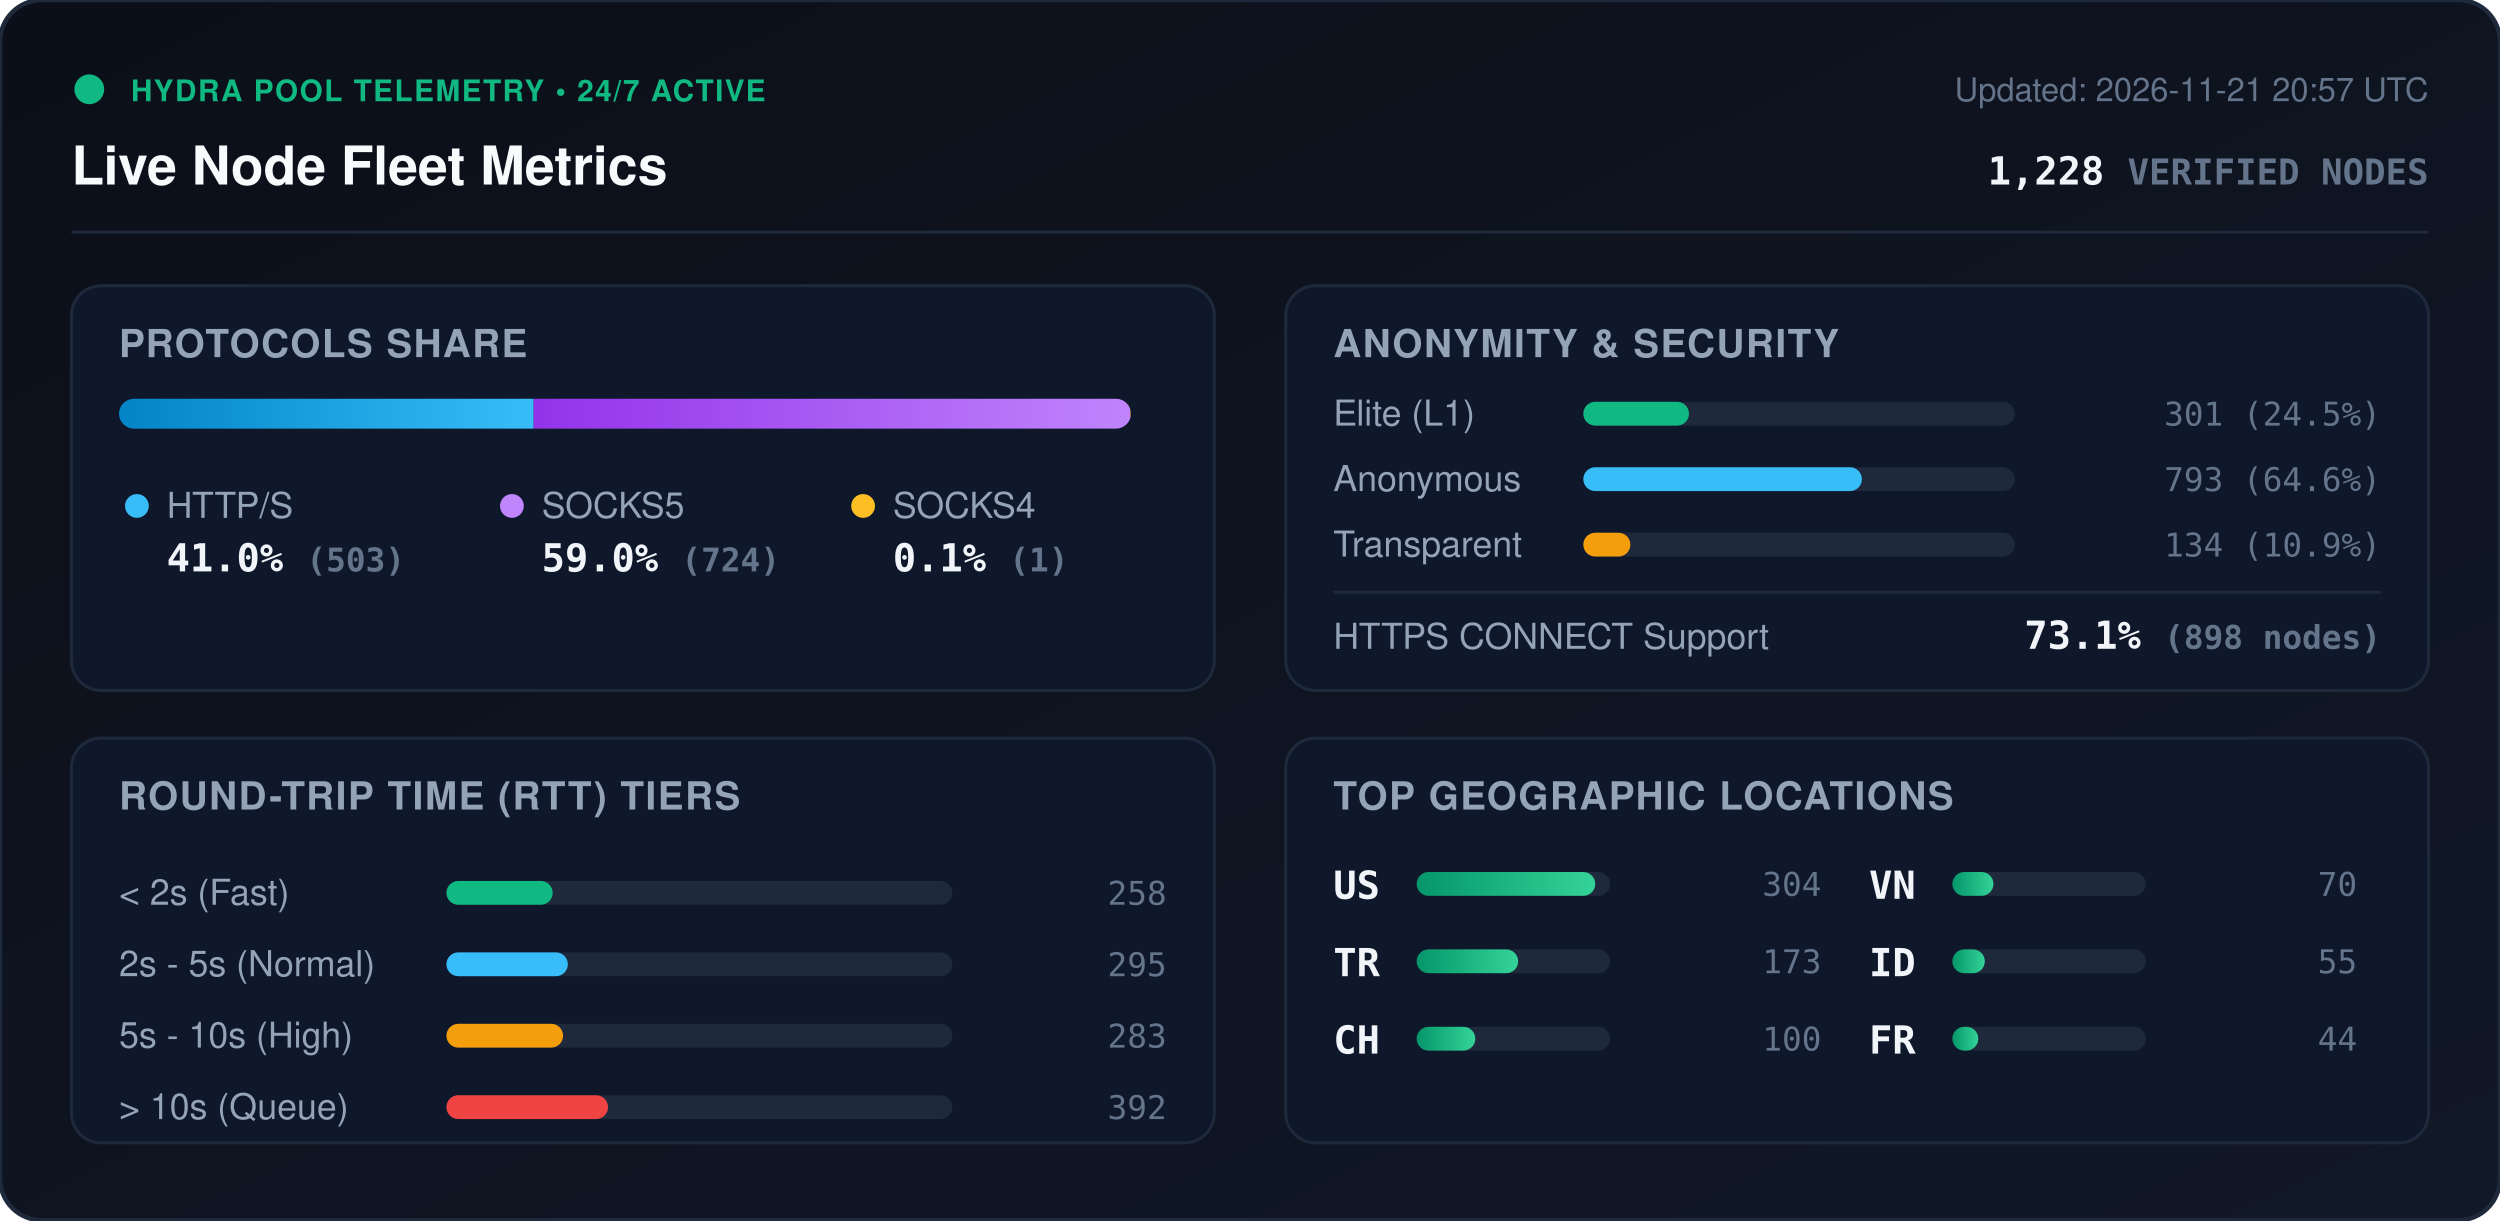
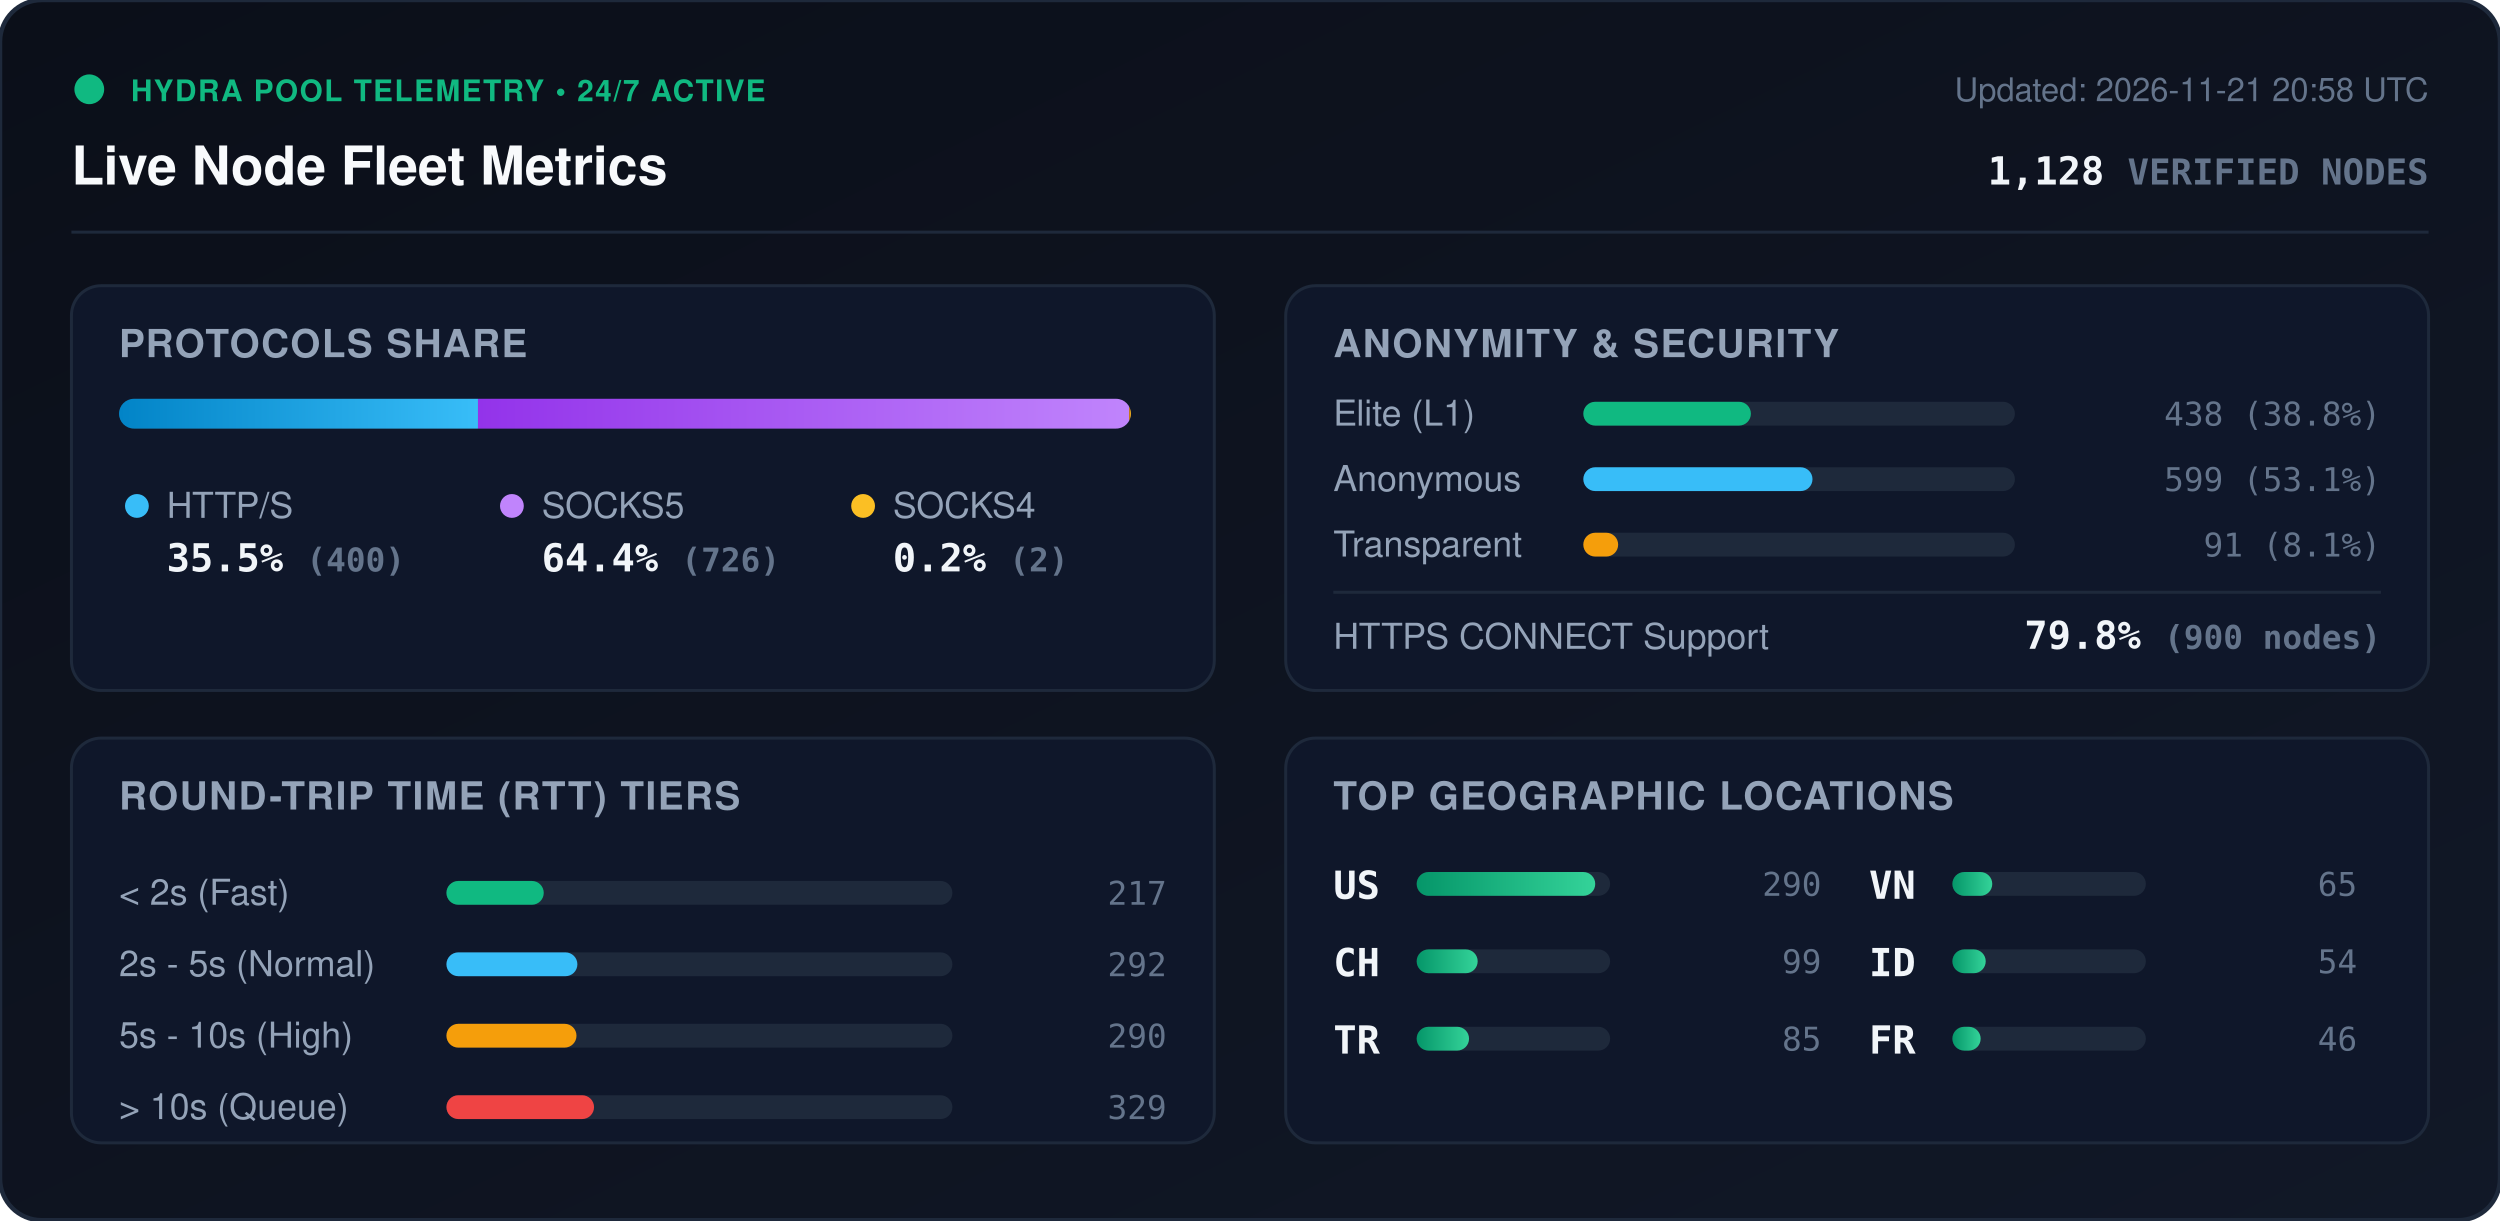
<svg xmlns="http://www.w3.org/2000/svg" viewBox="0 0 840 410" width="840" height="410" style="max-width: 100%; height: auto;">
  <defs>
    <linearGradient id="bg" x1="0%" y1="0%" x2="100%" y2="100%">
      <stop offset="0%" stop-color="#0b0f19" />
      <stop offset="100%" stop-color="#111827" />
    </linearGradient>
    <linearGradient id="bar-http" x1="0%" y1="0%" x2="100%" y2="0%">
      <stop offset="0%" stop-color="#0284c7" />
      <stop offset="100%" stop-color="#38bdf8" />
    </linearGradient>
    <linearGradient id="bar-socks5" x1="0%" y1="0%" x2="100%" y2="0%">
      <stop offset="0%" stop-color="#9333ea" />
      <stop offset="100%" stop-color="#c084fc" />
    </linearGradient>
    <linearGradient id="bar-socks4" x1="0%" y1="0%" x2="100%" y2="0%">
      <stop offset="0%" stop-color="#d97706" />
      <stop offset="100%" stop-color="#fbbf24" />
    </linearGradient>
    <linearGradient id="bar-green" x1="0%" y1="0%" x2="100%" y2="0%">
      <stop offset="0%" stop-color="#059669" />
      <stop offset="100%" stop-color="#34d399" />
    </linearGradient>
    <clipPath id="prog-track-clip">
      <rect width="340.0" height="10" rx="5" />
    </clipPath>
    <style>
      .title { font: 700 18px -apple-system, BlinkMacSystemFont, 'Segoe UI', Helvetica, Arial, sans-serif; fill: #f8fafc; }
      .sub { font: 500 11px -apple-system, BlinkMacSystemFont, 'Segoe UI', Helvetica, Arial, sans-serif; fill: #64748b; }
      .section-hdr { font: 600 13px -apple-system, BlinkMacSystemFont, 'Segoe UI', Helvetica, Arial, sans-serif; fill: #94a3b8; letter-spacing: 0.5px; }
      .metric-val { font: 700 13px -apple-system, BlinkMacSystemFont, 'Segoe UI', Helvetica, Arial, sans-serif; fill: #f1f5f9; }
      .metric-lbl { font: 500 12px -apple-system, BlinkMacSystemFont, 'Segoe UI', Helvetica, Arial, sans-serif; fill: #94a3b8; }
      .badge-txt { font: 700 10px -apple-system, BlinkMacSystemFont, 'Segoe UI', Helvetica, Arial, sans-serif; fill: #10b981; letter-spacing: 0.5px; }
      .mono { font-family: ui-monospace, SFMono-Regular, Menlo, Monaco, Consolas, monospace; }
      .pulse { animation: beacon 2s infinite ease-in-out; }
      @keyframes beacon { 0%, 100% { opacity: 1; } 50% { opacity: 0.35; } }
    </style>
  </defs>
  <rect width="840" height="410" rx="14" fill="url(#bg)" stroke="#1e293b" stroke-width="1.5" />
  <g transform="translate(24, 24)">
    <circle cx="6" cy="6" r="5" fill="#10b981" class="pulse" />
    <text x="20" y="10" class="badge-txt">HYDRA POOL TELEMETRY • 24/7 ACTIVE</text>
    <text x="0" y="38" class="title">Live Node Fleet Metrics</text>
-     <text x="792" y="10" text-anchor="end" class="sub">Updated: 2026-11-21 20:57 UTC</text>
-     <text x="792" y="38" text-anchor="end" class="metric-val mono" fill="#38bdf8">1,228 <tspan font-size="12" fill="#64748b">VERIFIED NODES</tspan>
+     <text x="792" y="10" text-anchor="end" class="sub">Updated: 2026-11-21 20:58 UTC</text>
+     <text x="792" y="38" text-anchor="end" class="metric-val mono" fill="#38bdf8">1,128 <tspan font-size="12" fill="#64748b">VERIFIED NODES</tspan>
    </text>
  </g>
  <line x1="24" y1="78" x2="816" y2="78" stroke="#1e293b" stroke-width="1" />
  <g transform="translate(24, 96)">
    <rect width="384" height="136" rx="10" fill="#0f172a" stroke="#1e293b" />
    <text x="16" y="24" class="section-hdr">PROTOCOLS SHARE</text>
    <g transform="translate(16, 38)">
      <rect width="340.0" height="10" rx="5" fill="#1e293b" />
      <g clip-path="url(#prog-track-clip)">
-         <rect x="0" width="139.3" height="10" fill="url(#bar-http)" />
-         <rect x="139.3" width="200.5" height="10" fill="url(#bar-socks5)" />
-         <rect x="339.8" width="0.3" height="10" fill="url(#bar-socks4)" />
+         <rect x="0" width="120.6" height="10" fill="url(#bar-http)" />
+         <rect x="120.6" width="218.8" height="10" fill="url(#bar-socks5)" />
+         <rect x="339.4" width="0.6" height="10" fill="url(#bar-socks4)" />
      </g>
    </g>
    <g transform="translate(16, 68)">
      <circle cx="6" cy="6" r="4" fill="#38bdf8" />
      <text x="16" y="10" class="metric-lbl">HTTP/S</text>
-       <text x="16" y="28" class="metric-val mono">41.0% <tspan font-size="11" fill="#64748b">(503)</tspan>
+       <text x="16" y="28" class="metric-val mono">35.5% <tspan font-size="11" fill="#64748b">(400)</tspan>
      </text>
      <circle cx="132" cy="6" r="4" fill="#c084fc" />
      <text x="142" y="10" class="metric-lbl">SOCKS5</text>
-       <text x="142" y="28" class="metric-val mono">59.0% <tspan font-size="11" fill="#64748b">(724)</tspan>
+       <text x="142" y="28" class="metric-val mono">64.4% <tspan font-size="11" fill="#64748b">(726)</tspan>
      </text>
      <circle cx="250" cy="6" r="4" fill="#fbbf24" />
      <text x="260" y="10" class="metric-lbl">SOCKS4</text>
-       <text x="260" y="28" class="metric-val mono">0.1% <tspan font-size="11" fill="#64748b">(1)</tspan>
+       <text x="260" y="28" class="metric-val mono">0.2% <tspan font-size="11" fill="#64748b">(2)</tspan>
      </text>
    </g>
  </g>
  <g transform="translate(432, 96)">
    <rect width="384" height="136" rx="10" fill="#0f172a" stroke="#1e293b" />
    <text x="16" y="24" class="section-hdr">ANONYMITY &amp; SECURITY</text>
    <text x="16" y="47" class="metric-lbl">Elite (L1)</text>
    <rect x="100" y="39" width="145.0" height="8" rx="4" fill="#1e293b" />
-     <rect x="100" y="39" width="35.5" height="8" rx="4" fill="#10b981" />
-     <text x="368" y="47" text-anchor="end" class="mono sub" fill="#e2e8f0">301 (24.5%)</text>
+     <rect x="100" y="39" width="56.3" height="8" rx="4" fill="#10b981" />
+     <text x="368" y="47" text-anchor="end" class="mono sub" fill="#e2e8f0">438 (38.8%)</text>
    <text x="16" y="69" class="metric-lbl">Anonymous</text>
    <rect x="100" y="61" width="145.0" height="8" rx="4" fill="#1e293b" />
-     <rect x="100" y="61" width="93.6" height="8" rx="4" fill="#38bdf8" />
-     <text x="368" y="69" text-anchor="end" class="mono sub" fill="#e2e8f0">793 (64.6%)</text>
+     <rect x="100" y="61" width="77.0" height="8" rx="4" fill="#38bdf8" />
+     <text x="368" y="69" text-anchor="end" class="mono sub" fill="#e2e8f0">599 (53.1%)</text>
    <text x="16" y="91" class="metric-lbl">Transparent</text>
    <rect x="100" y="83" width="145.0" height="8" rx="4" fill="#1e293b" />
-     <rect x="100" y="83" width="15.8" height="8" rx="4" fill="#f59e0b" />
-     <text x="368" y="91" text-anchor="end" class="mono sub" fill="#e2e8f0">134 (10.9%)</text>
+     <rect x="100" y="83" width="11.7" height="8" rx="4" fill="#f59e0b" />
+     <text x="368" y="91" text-anchor="end" class="mono sub" fill="#e2e8f0">91 (8.1%)</text>
    <line x1="16" y1="103" x2="368" y2="103" stroke="#1e293b" stroke-width="1" />
    <text x="16" y="122" class="metric-lbl">HTTPS CONNECT Support</text>
-     <text x="368" y="122" text-anchor="end" class="metric-val mono" fill="#34d399">73.1% <tspan font-size="11" fill="#64748b">(898 nodes)</tspan>
+     <text x="368" y="122" text-anchor="end" class="metric-val mono" fill="#34d399">79.8% <tspan font-size="11" fill="#64748b">(900 nodes)</tspan>
    </text>
  </g>
  <g transform="translate(24, 248)">
    <rect width="384" height="136" rx="10" fill="#0f172a" stroke="#1e293b" />
    <text x="16" y="24" class="section-hdr">ROUND-TRIP TIME (RTT) TIERS</text>
    <g transform="translate(16, 42)">
      <text x="0" y="14" class="metric-lbl">&lt; 2s (Fast)</text>
      <rect x="110" y="6" width="170" height="8" rx="4" fill="#1e293b" />
-       <rect x="110" y="6" width="35.7" height="8" rx="4" fill="#10b981" />
-       <text x="352" y="14" text-anchor="end" class="mono sub">258</text>
+       <rect x="110" y="6" width="32.7" height="8" rx="4" fill="#10b981" />
+       <text x="352" y="14" text-anchor="end" class="mono sub">217</text>
      <text x="0" y="38" class="metric-lbl">2s - 5s (Normal)</text>
      <rect x="110" y="30" width="170" height="8" rx="4" fill="#1e293b" />
-       <rect x="110" y="30" width="40.8" height="8" rx="4" fill="#38bdf8" />
-       <text x="352" y="38" text-anchor="end" class="mono sub">295</text>
+       <rect x="110" y="30" width="44.0" height="8" rx="4" fill="#38bdf8" />
+       <text x="352" y="38" text-anchor="end" class="mono sub">292</text>
      <text x="0" y="62" class="metric-lbl">5s - 10s (High)</text>
      <rect x="110" y="54" width="170" height="8" rx="4" fill="#1e293b" />
-       <rect x="110" y="54" width="39.2" height="8" rx="4" fill="#f59e0b" />
-       <text x="352" y="62" text-anchor="end" class="mono sub">283</text>
+       <rect x="110" y="54" width="43.7" height="8" rx="4" fill="#f59e0b" />
+       <text x="352" y="62" text-anchor="end" class="mono sub">290</text>
      <text x="0" y="86" class="metric-lbl">&gt; 10s (Queue)</text>
      <rect x="110" y="78" width="170" height="8" rx="4" fill="#1e293b" />
-       <rect x="110" y="78" width="54.3" height="8" rx="4" fill="#ef4444" />
-       <text x="352" y="86" text-anchor="end" class="mono sub">392</text>
+       <rect x="110" y="78" width="49.6" height="8" rx="4" fill="#ef4444" />
+       <text x="352" y="86" text-anchor="end" class="mono sub">329</text>
    </g>
  </g>
  <g transform="translate(432, 248)">
    <rect width="384" height="136" rx="10" fill="#0f172a" stroke="#1e293b" />
    <text x="16" y="24" class="section-hdr">TOP GEOGRAPHIC LOCATIONS</text>
    <g transform="translate(16, 42)">
      <g transform="translate(0, 0)">
        <text x="0" y="12" class="mono metric-val" font-size="12">US</text>
        <rect x="28" y="3" width="65" height="8" rx="4" fill="#1e293b" />
        <rect x="28" y="3" width="60.0" height="8" rx="4" fill="url(#bar-green)" />
-         <text x="164" y="11" text-anchor="end" class="mono sub">304</text>
+         <text x="164" y="11" text-anchor="end" class="mono sub">290</text>
      </g>
      <g transform="translate(0, 26)">
+         <text x="0" y="12" class="mono metric-val" font-size="12">CH</text>
+         <rect x="28" y="3" width="65" height="8" rx="4" fill="#1e293b" />
+         <rect x="28" y="3" width="20.5" height="8" rx="4" fill="url(#bar-green)" />
+         <text x="164" y="11" text-anchor="end" class="mono sub">99</text>
+       </g>
+       <g transform="translate(0, 52)">
        <text x="0" y="12" class="mono metric-val" font-size="12">TR</text>
        <rect x="28" y="3" width="65" height="8" rx="4" fill="#1e293b" />
-         <rect x="28" y="3" width="34.1" height="8" rx="4" fill="url(#bar-green)" />
-         <text x="164" y="11" text-anchor="end" class="mono sub">173</text>
-       </g>
-       <g transform="translate(0, 52)">
-         <text x="0" y="12" class="mono metric-val" font-size="12">CH</text>
-         <rect x="28" y="3" width="65" height="8" rx="4" fill="#1e293b" />
-         <rect x="28" y="3" width="19.7" height="8" rx="4" fill="url(#bar-green)" />
-         <text x="164" y="11" text-anchor="end" class="mono sub">100</text>
+         <rect x="28" y="3" width="17.6" height="8" rx="4" fill="url(#bar-green)" />
+         <text x="164" y="11" text-anchor="end" class="mono sub">85</text>
      </g>
      <g transform="translate(180, 0)">
        <text x="0" y="12" class="mono metric-val" font-size="12">VN</text>
        <rect x="28" y="3" width="65" height="8" rx="4" fill="#1e293b" />
-         <rect x="28" y="3" width="13.8" height="8" rx="4" fill="url(#bar-green)" />
-         <text x="164" y="11" text-anchor="end" class="mono sub">70</text>
+         <rect x="28" y="3" width="13.4" height="8" rx="4" fill="url(#bar-green)" />
+         <text x="164" y="11" text-anchor="end" class="mono sub">65</text>
      </g>
      <g transform="translate(180, 26)">
        <text x="0" y="12" class="mono metric-val" font-size="12">ID</text>
        <rect x="28" y="3" width="65" height="8" rx="4" fill="#1e293b" />
-         <rect x="28" y="3" width="10.9" height="8" rx="4" fill="url(#bar-green)" />
-         <text x="164" y="11" text-anchor="end" class="mono sub">55</text>
+         <rect x="28" y="3" width="11.2" height="8" rx="4" fill="url(#bar-green)" />
+         <text x="164" y="11" text-anchor="end" class="mono sub">54</text>
      </g>
      <g transform="translate(180, 52)">
        <text x="0" y="12" class="mono metric-val" font-size="12">FR</text>
        <rect x="28" y="3" width="65" height="8" rx="4" fill="#1e293b" />
-         <rect x="28" y="3" width="8.7" height="8" rx="4" fill="url(#bar-green)" />
-         <text x="164" y="11" text-anchor="end" class="mono sub">44</text>
+         <rect x="28" y="3" width="9.5" height="8" rx="4" fill="url(#bar-green)" />
+         <text x="164" y="11" text-anchor="end" class="mono sub">46</text>
      </g>
    </g>
  </g>
</svg>
